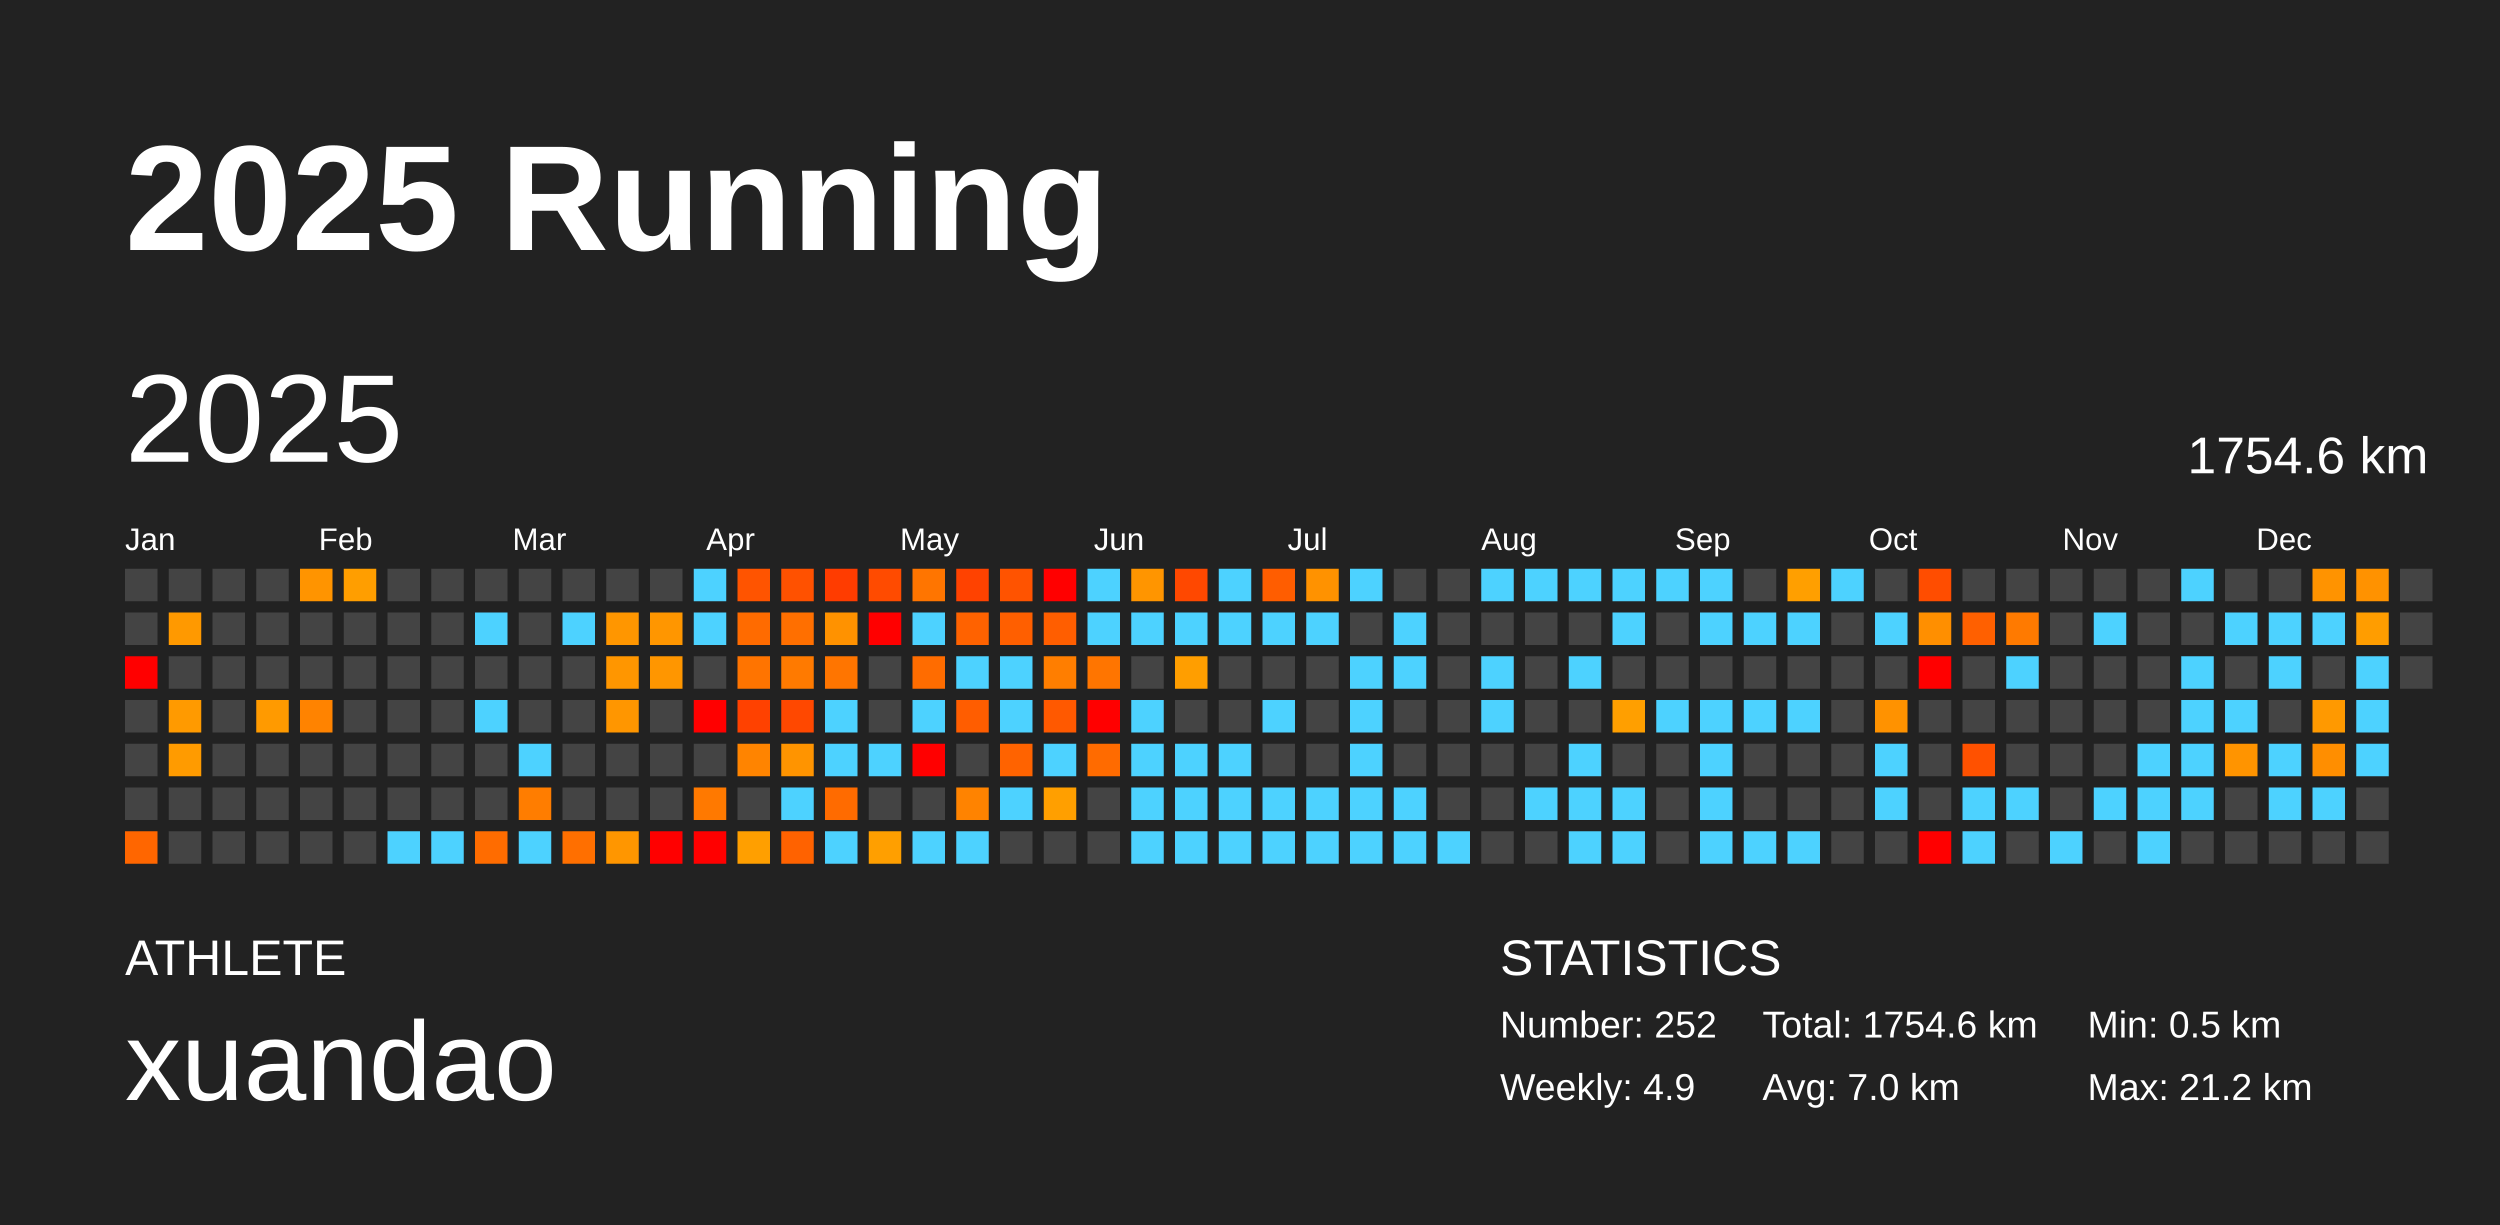
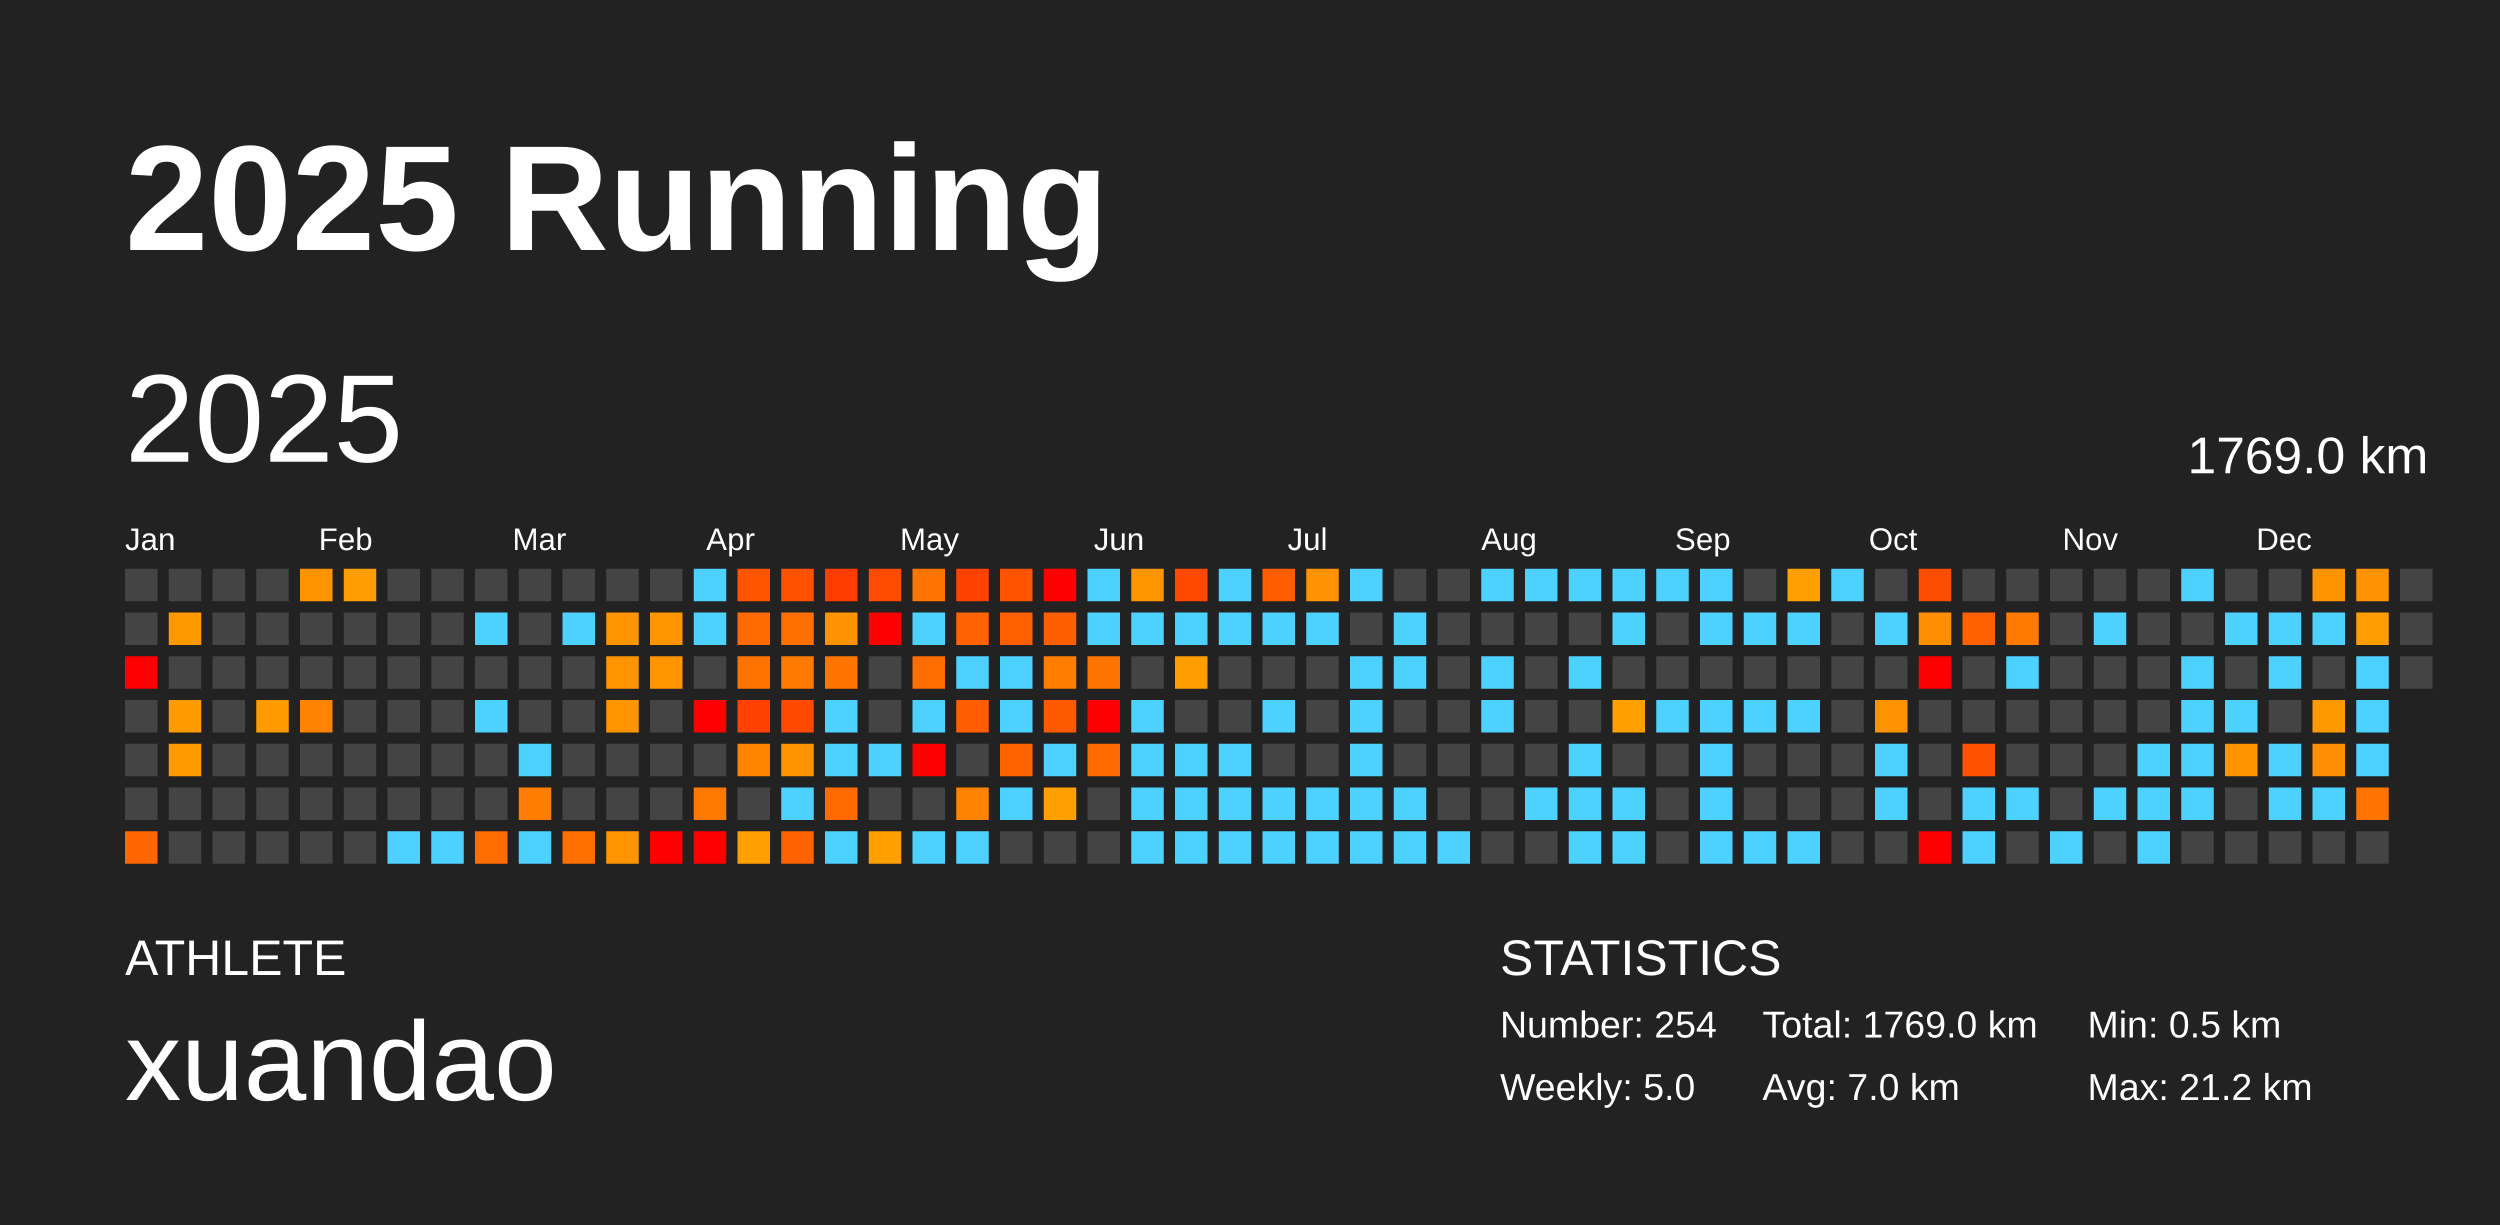
<svg xmlns="http://www.w3.org/2000/svg" baseProfile="full" height="98mm" version="1.1" viewBox="0,0,200,98" width="200mm">
  <defs />
  <rect fill="#222222" height="98" width="200" x="0" y="0" />
  <text fill="#FFFFFF" style="font-size:12px; font-family:Arial; font-weight:bold;" x="10" y="20">2025 Running</text>
  <text fill="#FFFFFF" style="font-size:4px; font-family:Arial" x="10" y="78">ATHLETE</text>
  <text fill="#FFFFFF" style="font-size:9px; font-family:Arial" x="10" y="88">xuandao</text>
  <text fill="#FFFFFF" style="font-size:4px; font-family:Arial" x="120" y="78">STATISTICS</text>
-   <text fill="#FFFFFF" style="font-size:3px; font-family:Arial" x="120" y="83">Number: 252</text>
-   <text fill="#FFFFFF" style="font-size:3px; font-family:Arial" x="120" y="88">Weekly: 4.9</text>
-   <text fill="#FFFFFF" style="font-size:3px; font-family:Arial" x="141" y="83">Total: 1754.6 km</text>
+   <text fill="#FFFFFF" style="font-size:3px; font-family:Arial" x="120" y="83">Number: 254</text>
+   <text fill="#FFFFFF" style="font-size:3px; font-family:Arial" x="120" y="88">Weekly: 5.0</text>
+   <text fill="#FFFFFF" style="font-size:3px; font-family:Arial" x="141" y="83">Total: 1769.0 km</text>
  <text fill="#FFFFFF" style="font-size:3px; font-family:Arial" x="141" y="88">Avg: 7.0 km</text>
  <text fill="#FFFFFF" style="font-size:3px; font-family:Arial" x="167" y="83">Min: 0.5 km</text>
  <text fill="#FFFFFF" style="font-size:3px; font-family:Arial" x="167" y="88">Max: 21.2 km</text>
  <text dominant-baseline="hanging" fill="#FFFFFF" style="font-size:10.0px; font-family:Arial;" x="10" y="30">2025</text>
-   <text dominant-baseline="hanging" fill="#FFFFFF" style="font-size:4.125px; font-family:Arial;" x="175" y="35">1754.6 km</text>
+   <text dominant-baseline="hanging" fill="#FFFFFF" style="font-size:4.125px; font-family:Arial;" x="175" y="35">1769.0 km</text>
  <text fill="#FFFFFF" style="font-size:2.5px; font-family:Arial" x="10.0" y="44">Jan</text>
  <text fill="#FFFFFF" style="font-size:2.5px; font-family:Arial" x="25.5" y="44">Feb</text>
  <text fill="#FFFFFF" style="font-size:2.5px; font-family:Arial" x="41.0" y="44">Mar</text>
  <text fill="#FFFFFF" style="font-size:2.5px; font-family:Arial" x="56.5" y="44">Apr</text>
  <text fill="#FFFFFF" style="font-size:2.5px; font-family:Arial" x="72.0" y="44">May</text>
  <text fill="#FFFFFF" style="font-size:2.5px; font-family:Arial" x="87.5" y="44">Jun</text>
  <text fill="#FFFFFF" style="font-size:2.5px; font-family:Arial" x="103.0" y="44">Jul</text>
  <text fill="#FFFFFF" style="font-size:2.5px; font-family:Arial" x="118.5" y="44">Aug</text>
  <text fill="#FFFFFF" style="font-size:2.5px; font-family:Arial" x="134.0" y="44">Sep</text>
  <text fill="#FFFFFF" style="font-size:2.5px; font-family:Arial" x="149.5" y="44">Oct</text>
  <text fill="#FFFFFF" style="font-size:2.5px; font-family:Arial" x="165.0" y="44">Nov</text>
  <text fill="#FFFFFF" style="font-size:2.5px; font-family:Arial" x="180.5" y="44">Dec</text>
  <rect fill="#444444" height="2.6" width="2.6" x="10.0" y="45.5" />
  <rect fill="#444444" height="2.6" width="2.6" x="10.0" y="49.0" />
  <rect fill="red" height="2.6" width="2.6" x="10.0" y="52.5" />
  <rect fill="#444444" height="2.6" width="2.6" x="10.0" y="56.0" />
  <rect fill="#444444" height="2.6" width="2.6" x="10.0" y="59.5" />
  <rect fill="#444444" height="2.6" width="2.6" x="10.0" y="63.0" />
  <rect fill="#ff6600" height="2.6" width="2.6" x="10.0" y="66.5" />
  <rect fill="#444444" height="2.6" width="2.6" x="13.5" y="45.5" />
  <rect fill="#ff9900" height="2.6" width="2.6" x="13.5" y="49.0" />
  <rect fill="#444444" height="2.6" width="2.6" x="13.5" y="52.5" />
  <rect fill="#ff9a00" height="2.6" width="2.6" x="13.5" y="56.0" />
  <rect fill="#ff9b00" height="2.6" width="2.6" x="13.5" y="59.5" />
  <rect fill="#444444" height="2.6" width="2.6" x="13.5" y="63.0" />
  <rect fill="#444444" height="2.6" width="2.6" x="13.5" y="66.5" />
  <rect fill="#444444" height="2.6" width="2.6" x="17.0" y="45.5" />
  <rect fill="#444444" height="2.6" width="2.6" x="17.0" y="49.0" />
  <rect fill="#444444" height="2.6" width="2.6" x="17.0" y="52.5" />
  <rect fill="#444444" height="2.6" width="2.6" x="17.0" y="56.0" />
  <rect fill="#444444" height="2.6" width="2.6" x="17.0" y="59.5" />
  <rect fill="#444444" height="2.6" width="2.6" x="17.0" y="63.0" />
  <rect fill="#444444" height="2.6" width="2.6" x="17.0" y="66.5" />
  <rect fill="#444444" height="2.6" width="2.6" x="20.5" y="45.5" />
  <rect fill="#444444" height="2.6" width="2.6" x="20.5" y="49.0" />
  <rect fill="#444444" height="2.6" width="2.6" x="20.5" y="52.5" />
  <rect fill="#ff9a00" height="2.6" width="2.6" x="20.5" y="56.0" />
  <rect fill="#444444" height="2.6" width="2.6" x="20.5" y="59.5" />
  <rect fill="#444444" height="2.6" width="2.6" x="20.5" y="63.0" />
  <rect fill="#444444" height="2.6" width="2.6" x="20.5" y="66.5" />
  <rect fill="#ff9400" height="2.6" width="2.6" x="24.0" y="45.5" />
  <rect fill="#444444" height="2.6" width="2.6" x="24.0" y="49.0" />
  <rect fill="#444444" height="2.6" width="2.6" x="24.0" y="52.5" />
  <rect fill="#ff8300" height="2.6" width="2.6" x="24.0" y="56.0" />
  <rect fill="#444444" height="2.6" width="2.6" x="24.0" y="59.5" />
  <rect fill="#444444" height="2.6" width="2.6" x="24.0" y="63.0" />
  <rect fill="#444444" height="2.6" width="2.6" x="24.0" y="66.5" />
  <rect fill="#ff9e00" height="2.6" width="2.6" x="27.5" y="45.5" />
  <rect fill="#444444" height="2.6" width="2.6" x="27.5" y="49.0" />
  <rect fill="#444444" height="2.6" width="2.6" x="27.5" y="52.5" />
  <rect fill="#444444" height="2.6" width="2.6" x="27.5" y="56.0" />
  <rect fill="#444444" height="2.6" width="2.6" x="27.5" y="59.5" />
  <rect fill="#444444" height="2.6" width="2.6" x="27.5" y="63.0" />
  <rect fill="#444444" height="2.6" width="2.6" x="27.5" y="66.5" />
  <rect fill="#444444" height="2.6" width="2.6" x="31.0" y="45.5" />
  <rect fill="#444444" height="2.6" width="2.6" x="31.0" y="49.0" />
  <rect fill="#444444" height="2.6" width="2.6" x="31.0" y="52.5" />
  <rect fill="#444444" height="2.6" width="2.6" x="31.0" y="56.0" />
  <rect fill="#444444" height="2.6" width="2.6" x="31.0" y="59.5" />
  <rect fill="#444444" height="2.6" width="2.6" x="31.0" y="63.0" />
  <rect fill="#4dd2ff" height="2.6" width="2.6" x="31.0" y="66.5" />
  <rect fill="#444444" height="2.6" width="2.6" x="34.5" y="45.5" />
  <rect fill="#444444" height="2.6" width="2.6" x="34.5" y="49.0" />
  <rect fill="#444444" height="2.6" width="2.6" x="34.5" y="52.5" />
  <rect fill="#444444" height="2.6" width="2.6" x="34.5" y="56.0" />
  <rect fill="#444444" height="2.6" width="2.6" x="34.5" y="59.5" />
  <rect fill="#444444" height="2.6" width="2.6" x="34.5" y="63.0" />
  <rect fill="#4dd2ff" height="2.6" width="2.6" x="34.5" y="66.5" />
  <rect fill="#444444" height="2.6" width="2.6" x="38.0" y="45.5" />
  <rect fill="#4dd2ff" height="2.6" width="2.6" x="38.0" y="49.0" />
  <rect fill="#444444" height="2.6" width="2.6" x="38.0" y="52.5" />
  <rect fill="#4dd2ff" height="2.6" width="2.6" x="38.0" y="56.0" />
  <rect fill="#444444" height="2.6" width="2.6" x="38.0" y="59.5" />
  <rect fill="#444444" height="2.6" width="2.6" x="38.0" y="63.0" />
  <rect fill="#ff6c00" height="2.6" width="2.6" x="38.0" y="66.5" />
  <rect fill="#444444" height="2.6" width="2.6" x="41.5" y="45.5" />
  <rect fill="#444444" height="2.6" width="2.6" x="41.5" y="49.0" />
  <rect fill="#444444" height="2.6" width="2.6" x="41.5" y="52.5" />
  <rect fill="#444444" height="2.6" width="2.6" x="41.5" y="56.0" />
  <rect fill="#4dd2ff" height="2.6" width="2.6" x="41.5" y="59.5" />
  <rect fill="#ff7d00" height="2.6" width="2.6" x="41.5" y="63.0" />
  <rect fill="#4dd2ff" height="2.6" width="2.6" x="41.5" y="66.5" />
  <rect fill="#444444" height="2.6" width="2.6" x="45.0" y="45.5" />
  <rect fill="#4dd2ff" height="2.6" width="2.6" x="45.0" y="49.0" />
  <rect fill="#444444" height="2.6" width="2.6" x="45.0" y="52.5" />
  <rect fill="#444444" height="2.6" width="2.6" x="45.0" y="56.0" />
  <rect fill="#444444" height="2.6" width="2.6" x="45.0" y="59.5" />
  <rect fill="#444444" height="2.6" width="2.6" x="45.0" y="63.0" />
  <rect fill="#ff6f00" height="2.6" width="2.6" x="45.0" y="66.5" />
  <rect fill="#444444" height="2.6" width="2.6" x="48.5" y="45.5" />
  <rect fill="#ff9600" height="2.6" width="2.6" x="48.5" y="49.0" />
  <rect fill="#ff9600" height="2.6" width="2.6" x="48.5" y="52.5" />
  <rect fill="#ff9600" height="2.6" width="2.6" x="48.5" y="56.0" />
  <rect fill="#444444" height="2.6" width="2.6" x="48.5" y="59.5" />
  <rect fill="#444444" height="2.6" width="2.6" x="48.5" y="63.0" />
  <rect fill="#ff9600" height="2.6" width="2.6" x="48.5" y="66.5" />
  <rect fill="#444444" height="2.6" width="2.6" x="52.0" y="45.5" />
  <rect fill="#ff9600" height="2.6" width="2.6" x="52.0" y="49.0" />
  <rect fill="#ff9600" height="2.6" width="2.6" x="52.0" y="52.5" />
  <rect fill="#444444" height="2.6" width="2.6" x="52.0" y="56.0" />
  <rect fill="#444444" height="2.6" width="2.6" x="52.0" y="59.5" />
  <rect fill="#444444" height="2.6" width="2.6" x="52.0" y="63.0" />
  <rect fill="red" height="2.6" width="2.6" x="52.0" y="66.5" />
  <rect fill="#4dd2ff" height="2.6" width="2.6" x="55.5" y="45.5" />
  <rect fill="#4dd2ff" height="2.6" width="2.6" x="55.5" y="49.0" />
  <rect fill="#444444" height="2.6" width="2.6" x="55.5" y="52.5" />
  <rect fill="red" height="2.6" width="2.6" x="55.5" y="56.0" />
  <rect fill="#444444" height="2.6" width="2.6" x="55.5" y="59.5" />
  <rect fill="#ff7900" height="2.6" width="2.6" x="55.5" y="63.0" />
  <rect fill="red" height="2.6" width="2.6" x="55.5" y="66.5" />
  <rect fill="#ff5400" height="2.6" width="2.6" x="59.0" y="45.5" />
  <rect fill="#ff6b00" height="2.6" width="2.6" x="59.0" y="49.0" />
  <rect fill="#ff7400" height="2.6" width="2.6" x="59.0" y="52.5" />
  <rect fill="#ff4100" height="2.6" width="2.6" x="59.0" y="56.0" />
  <rect fill="#ff8400" height="2.6" width="2.6" x="59.0" y="59.5" />
  <rect fill="#444444" height="2.6" width="2.6" x="59.0" y="63.0" />
  <rect fill="#ff9f00" height="2.6" width="2.6" x="59.0" y="66.5" />
  <rect fill="#ff5100" height="2.6" width="2.6" x="62.5" y="45.5" />
  <rect fill="#ff6f00" height="2.6" width="2.6" x="62.5" y="49.0" />
  <rect fill="#ff7a00" height="2.6" width="2.6" x="62.5" y="52.5" />
  <rect fill="#ff4800" height="2.6" width="2.6" x="62.5" y="56.0" />
  <rect fill="#ff9400" height="2.6" width="2.6" x="62.5" y="59.5" />
  <rect fill="#4dd2ff" height="2.6" width="2.6" x="62.5" y="63.0" />
  <rect fill="#ff6200" height="2.6" width="2.6" x="62.5" y="66.5" />
  <rect fill="#ff3c00" height="2.6" width="2.6" x="66.0" y="45.5" />
  <rect fill="#ff9200" height="2.6" width="2.6" x="66.0" y="49.0" />
  <rect fill="#ff7500" height="2.6" width="2.6" x="66.0" y="52.5" />
  <rect fill="#4dd2ff" height="2.6" width="2.6" x="66.0" y="56.0" />
  <rect fill="#4dd2ff" height="2.6" width="2.6" x="66.0" y="59.5" />
  <rect fill="#ff6b00" height="2.6" width="2.6" x="66.0" y="63.0" />
  <rect fill="#4dd2ff" height="2.6" width="2.6" x="66.0" y="66.5" />
  <rect fill="#ff4b00" height="2.6" width="2.6" x="69.5" y="45.5" />
  <rect fill="red" height="2.6" width="2.6" x="69.5" y="49.0" />
  <rect fill="#444444" height="2.6" width="2.6" x="69.5" y="52.5" />
  <rect fill="#444444" height="2.6" width="2.6" x="69.5" y="56.0" />
  <rect fill="#4dd2ff" height="2.6" width="2.6" x="69.5" y="59.5" />
  <rect fill="#444444" height="2.6" width="2.6" x="69.5" y="63.0" />
  <rect fill="#ff9f00" height="2.6" width="2.6" x="69.5" y="66.5" />
  <rect fill="#ff7500" height="2.6" width="2.6" x="73.0" y="45.5" />
  <rect fill="#4dd2ff" height="2.6" width="2.6" x="73.0" y="49.0" />
  <rect fill="#ff6c00" height="2.6" width="2.6" x="73.0" y="52.5" />
  <rect fill="#4dd2ff" height="2.6" width="2.6" x="73.0" y="56.0" />
  <rect fill="red" height="2.6" width="2.6" x="73.0" y="59.5" />
  <rect fill="#444444" height="2.6" width="2.6" x="73.0" y="63.0" />
  <rect fill="#4dd2ff" height="2.6" width="2.6" x="73.0" y="66.5" />
  <rect fill="#ff4200" height="2.6" width="2.6" x="76.5" y="45.5" />
  <rect fill="#ff6200" height="2.6" width="2.6" x="76.5" y="49.0" />
  <rect fill="#4dd2ff" height="2.6" width="2.6" x="76.5" y="52.5" />
  <rect fill="#ff5d00" height="2.6" width="2.6" x="76.5" y="56.0" />
  <rect fill="#444444" height="2.6" width="2.6" x="76.5" y="59.5" />
  <rect fill="#ff8300" height="2.6" width="2.6" x="76.5" y="63.0" />
  <rect fill="#4dd2ff" height="2.6" width="2.6" x="76.5" y="66.5" />
  <rect fill="#ff5300" height="2.6" width="2.6" x="80.0" y="45.5" />
  <rect fill="#ff5f00" height="2.6" width="2.6" x="80.0" y="49.0" />
  <rect fill="#4dd2ff" height="2.6" width="2.6" x="80.0" y="52.5" />
  <rect fill="#4dd2ff" height="2.6" width="2.6" x="80.0" y="56.0" />
  <rect fill="#ff6300" height="2.6" width="2.6" x="80.0" y="59.5" />
  <rect fill="#4dd2ff" height="2.6" width="2.6" x="80.0" y="63.0" />
  <rect fill="#444444" height="2.6" width="2.6" x="80.0" y="66.5" />
  <rect fill="red" height="2.6" width="2.6" x="83.5" y="45.5" />
  <rect fill="#ff5e00" height="2.6" width="2.6" x="83.5" y="49.0" />
  <rect fill="#ff7e00" height="2.6" width="2.6" x="83.5" y="52.5" />
  <rect fill="#ff5900" height="2.6" width="2.6" x="83.5" y="56.0" />
  <rect fill="#4dd2ff" height="2.6" width="2.6" x="83.5" y="59.5" />
  <rect fill="#ff9f00" height="2.6" width="2.6" x="83.5" y="63.0" />
  <rect fill="#444444" height="2.6" width="2.6" x="83.5" y="66.5" />
  <rect fill="#4dd2ff" height="2.6" width="2.6" x="87.0" y="45.5" />
  <rect fill="#4dd2ff" height="2.6" width="2.6" x="87.0" y="49.0" />
  <rect fill="#ff7500" height="2.6" width="2.6" x="87.0" y="52.5" />
  <rect fill="red" height="2.6" width="2.6" x="87.0" y="56.0" />
  <rect fill="#ff6b00" height="2.6" width="2.6" x="87.0" y="59.5" />
  <rect fill="#444444" height="2.6" width="2.6" x="87.0" y="63.0" />
  <rect fill="#444444" height="2.6" width="2.6" x="87.0" y="66.5" />
  <rect fill="#ff9500" height="2.6" width="2.6" x="90.5" y="45.5" />
  <rect fill="#4dd2ff" height="2.6" width="2.6" x="90.5" y="49.0" />
  <rect fill="#444444" height="2.6" width="2.6" x="90.5" y="52.5" />
  <rect fill="#4dd2ff" height="2.6" width="2.6" x="90.5" y="56.0" />
  <rect fill="#4dd2ff" height="2.6" width="2.6" x="90.5" y="59.5" />
  <rect fill="#4dd2ff" height="2.6" width="2.6" x="90.5" y="63.0" />
  <rect fill="#4dd2ff" height="2.6" width="2.6" x="90.5" y="66.5" />
  <rect fill="#ff4800" height="2.6" width="2.6" x="94.0" y="45.5" />
  <rect fill="#4dd2ff" height="2.6" width="2.6" x="94.0" y="49.0" />
  <rect fill="#ff9e00" height="2.6" width="2.6" x="94.0" y="52.5" />
  <rect fill="#444444" height="2.6" width="2.6" x="94.0" y="56.0" />
  <rect fill="#4dd2ff" height="2.6" width="2.6" x="94.0" y="59.5" />
  <rect fill="#4dd2ff" height="2.6" width="2.6" x="94.0" y="63.0" />
  <rect fill="#4dd2ff" height="2.6" width="2.6" x="94.0" y="66.5" />
  <rect fill="#4dd2ff" height="2.6" width="2.6" x="97.5" y="45.5" />
  <rect fill="#4dd2ff" height="2.6" width="2.6" x="97.5" y="49.0" />
  <rect fill="#444444" height="2.6" width="2.6" x="97.5" y="52.5" />
  <rect fill="#444444" height="2.6" width="2.6" x="97.5" y="56.0" />
  <rect fill="#4dd2ff" height="2.6" width="2.6" x="97.5" y="59.5" />
  <rect fill="#4dd2ff" height="2.6" width="2.6" x="97.5" y="63.0" />
  <rect fill="#4dd2ff" height="2.6" width="2.6" x="97.5" y="66.5" />
  <rect fill="#ff5d00" height="2.6" width="2.6" x="101.0" y="45.5" />
  <rect fill="#4dd2ff" height="2.6" width="2.6" x="101.0" y="49.0" />
  <rect fill="#444444" height="2.6" width="2.6" x="101.0" y="52.5" />
  <rect fill="#4dd2ff" height="2.6" width="2.6" x="101.0" y="56.0" />
  <rect fill="#444444" height="2.6" width="2.6" x="101.0" y="59.5" />
  <rect fill="#4dd2ff" height="2.6" width="2.6" x="101.0" y="63.0" />
  <rect fill="#4dd2ff" height="2.6" width="2.6" x="101.0" y="66.5" />
  <rect fill="#ff9200" height="2.6" width="2.6" x="104.5" y="45.5" />
  <rect fill="#4dd2ff" height="2.6" width="2.6" x="104.5" y="49.0" />
  <rect fill="#444444" height="2.6" width="2.6" x="104.5" y="52.5" />
  <rect fill="#444444" height="2.6" width="2.6" x="104.5" y="56.0" />
  <rect fill="#444444" height="2.6" width="2.6" x="104.5" y="59.5" />
  <rect fill="#4dd2ff" height="2.6" width="2.6" x="104.5" y="63.0" />
  <rect fill="#4dd2ff" height="2.6" width="2.6" x="104.5" y="66.5" />
  <rect fill="#4dd2ff" height="2.6" width="2.6" x="108.0" y="45.5" />
  <rect fill="#444444" height="2.6" width="2.6" x="108.0" y="49.0" />
  <rect fill="#4dd2ff" height="2.6" width="2.6" x="108.0" y="52.5" />
  <rect fill="#4dd2ff" height="2.6" width="2.6" x="108.0" y="56.0" />
  <rect fill="#4dd2ff" height="2.6" width="2.6" x="108.0" y="59.5" />
  <rect fill="#4dd2ff" height="2.6" width="2.6" x="108.0" y="63.0" />
  <rect fill="#4dd2ff" height="2.6" width="2.6" x="108.0" y="66.5" />
  <rect fill="#444444" height="2.6" width="2.6" x="111.5" y="45.5" />
  <rect fill="#4dd2ff" height="2.6" width="2.6" x="111.5" y="49.0" />
  <rect fill="#4dd2ff" height="2.6" width="2.6" x="111.5" y="52.5" />
  <rect fill="#444444" height="2.6" width="2.6" x="111.5" y="56.0" />
  <rect fill="#444444" height="2.6" width="2.6" x="111.5" y="59.5" />
  <rect fill="#4dd2ff" height="2.6" width="2.6" x="111.5" y="63.0" />
  <rect fill="#4dd2ff" height="2.6" width="2.6" x="111.5" y="66.5" />
  <rect fill="#444444" height="2.6" width="2.6" x="115.0" y="45.5" />
  <rect fill="#444444" height="2.6" width="2.6" x="115.0" y="49.0" />
  <rect fill="#444444" height="2.6" width="2.6" x="115.0" y="52.5" />
  <rect fill="#444444" height="2.6" width="2.6" x="115.0" y="56.0" />
  <rect fill="#444444" height="2.6" width="2.6" x="115.0" y="59.5" />
  <rect fill="#444444" height="2.6" width="2.6" x="115.0" y="63.0" />
  <rect fill="#4dd2ff" height="2.6" width="2.6" x="115.0" y="66.5" />
  <rect fill="#4dd2ff" height="2.6" width="2.6" x="118.5" y="45.5" />
  <rect fill="#444444" height="2.6" width="2.6" x="118.5" y="49.0" />
  <rect fill="#4dd2ff" height="2.6" width="2.6" x="118.5" y="52.5" />
  <rect fill="#4dd2ff" height="2.6" width="2.6" x="118.5" y="56.0" />
  <rect fill="#444444" height="2.6" width="2.6" x="118.5" y="59.5" />
  <rect fill="#444444" height="2.6" width="2.6" x="118.5" y="63.0" />
  <rect fill="#444444" height="2.6" width="2.6" x="118.5" y="66.5" />
  <rect fill="#4dd2ff" height="2.6" width="2.6" x="122.0" y="45.5" />
  <rect fill="#444444" height="2.6" width="2.6" x="122.0" y="49.0" />
  <rect fill="#444444" height="2.6" width="2.6" x="122.0" y="52.5" />
  <rect fill="#444444" height="2.6" width="2.6" x="122.0" y="56.0" />
  <rect fill="#444444" height="2.6" width="2.6" x="122.0" y="59.5" />
  <rect fill="#4dd2ff" height="2.6" width="2.6" x="122.0" y="63.0" />
  <rect fill="#444444" height="2.6" width="2.6" x="122.0" y="66.5" />
  <rect fill="#4dd2ff" height="2.6" width="2.6" x="125.5" y="45.5" />
  <rect fill="#444444" height="2.6" width="2.6" x="125.5" y="49.0" />
  <rect fill="#4dd2ff" height="2.6" width="2.6" x="125.5" y="52.5" />
  <rect fill="#444444" height="2.6" width="2.6" x="125.5" y="56.0" />
  <rect fill="#4dd2ff" height="2.6" width="2.6" x="125.5" y="59.5" />
  <rect fill="#4dd2ff" height="2.6" width="2.6" x="125.5" y="63.0" />
  <rect fill="#4dd2ff" height="2.6" width="2.6" x="125.5" y="66.5" />
  <rect fill="#4dd2ff" height="2.6" width="2.6" x="129.0" y="45.5" />
  <rect fill="#4dd2ff" height="2.6" width="2.6" x="129.0" y="49.0" />
  <rect fill="#444444" height="2.6" width="2.6" x="129.0" y="52.5" />
  <rect fill="#ff9f00" height="2.6" width="2.6" x="129.0" y="56.0" />
  <rect fill="#444444" height="2.6" width="2.6" x="129.0" y="59.5" />
  <rect fill="#4dd2ff" height="2.6" width="2.6" x="129.0" y="63.0" />
  <rect fill="#4dd2ff" height="2.6" width="2.6" x="129.0" y="66.5" />
  <rect fill="#4dd2ff" height="2.6" width="2.6" x="132.5" y="45.5" />
  <rect fill="#444444" height="2.6" width="2.6" x="132.5" y="49.0" />
  <rect fill="#444444" height="2.6" width="2.6" x="132.5" y="52.5" />
  <rect fill="#4dd2ff" height="2.6" width="2.6" x="132.5" y="56.0" />
  <rect fill="#444444" height="2.6" width="2.6" x="132.5" y="59.5" />
  <rect fill="#444444" height="2.6" width="2.6" x="132.5" y="63.0" />
  <rect fill="#444444" height="2.6" width="2.6" x="132.5" y="66.5" />
  <rect fill="#4dd2ff" height="2.6" width="2.6" x="136.0" y="45.5" />
  <rect fill="#4dd2ff" height="2.6" width="2.6" x="136.0" y="49.0" />
  <rect fill="#444444" height="2.6" width="2.6" x="136.0" y="52.5" />
  <rect fill="#4dd2ff" height="2.6" width="2.6" x="136.0" y="56.0" />
  <rect fill="#4dd2ff" height="2.6" width="2.6" x="136.0" y="59.5" />
  <rect fill="#4dd2ff" height="2.6" width="2.6" x="136.0" y="63.0" />
  <rect fill="#4dd2ff" height="2.6" width="2.6" x="136.0" y="66.5" />
  <rect fill="#444444" height="2.6" width="2.6" x="139.5" y="45.5" />
  <rect fill="#4dd2ff" height="2.6" width="2.6" x="139.5" y="49.0" />
  <rect fill="#444444" height="2.6" width="2.6" x="139.5" y="52.5" />
  <rect fill="#4dd2ff" height="2.6" width="2.6" x="139.5" y="56.0" />
  <rect fill="#444444" height="2.6" width="2.6" x="139.5" y="59.5" />
  <rect fill="#444444" height="2.6" width="2.6" x="139.5" y="63.0" />
  <rect fill="#4dd2ff" height="2.6" width="2.6" x="139.5" y="66.5" />
  <rect fill="#ff9f00" height="2.6" width="2.6" x="143.0" y="45.5" />
  <rect fill="#4dd2ff" height="2.6" width="2.6" x="143.0" y="49.0" />
  <rect fill="#444444" height="2.6" width="2.6" x="143.0" y="52.5" />
  <rect fill="#4dd2ff" height="2.6" width="2.6" x="143.0" y="56.0" />
  <rect fill="#444444" height="2.6" width="2.6" x="143.0" y="59.5" />
  <rect fill="#444444" height="2.6" width="2.6" x="143.0" y="63.0" />
  <rect fill="#4dd2ff" height="2.6" width="2.6" x="143.0" y="66.5" />
  <rect fill="#4dd2ff" height="2.6" width="2.6" x="146.5" y="45.5" />
  <rect fill="#444444" height="2.6" width="2.6" x="146.5" y="49.0" />
  <rect fill="#444444" height="2.6" width="2.6" x="146.5" y="52.5" />
  <rect fill="#444444" height="2.6" width="2.6" x="146.5" y="56.0" />
  <rect fill="#444444" height="2.6" width="2.6" x="146.5" y="59.5" />
  <rect fill="#444444" height="2.6" width="2.6" x="146.5" y="63.0" />
  <rect fill="#444444" height="2.6" width="2.6" x="146.5" y="66.5" />
  <rect fill="#444444" height="2.6" width="2.6" x="150.0" y="45.5" />
  <rect fill="#4dd2ff" height="2.6" width="2.6" x="150.0" y="49.0" />
  <rect fill="#444444" height="2.6" width="2.6" x="150.0" y="52.5" />
  <rect fill="#ff9200" height="2.6" width="2.6" x="150.0" y="56.0" />
  <rect fill="#4dd2ff" height="2.6" width="2.6" x="150.0" y="59.5" />
  <rect fill="#4dd2ff" height="2.6" width="2.6" x="150.0" y="63.0" />
  <rect fill="#444444" height="2.6" width="2.6" x="150.0" y="66.5" />
  <rect fill="#ff4d00" height="2.6" width="2.6" x="153.5" y="45.5" />
  <rect fill="#ff8f00" height="2.6" width="2.6" x="153.5" y="49.0" />
  <rect fill="red" height="2.6" width="2.6" x="153.5" y="52.5" />
  <rect fill="#444444" height="2.6" width="2.6" x="153.5" y="56.0" />
  <rect fill="#444444" height="2.6" width="2.6" x="153.5" y="59.5" />
  <rect fill="#444444" height="2.6" width="2.6" x="153.5" y="63.0" />
  <rect fill="red" height="2.6" width="2.6" x="153.5" y="66.5" />
  <rect fill="#444444" height="2.6" width="2.6" x="157.0" y="45.5" />
  <rect fill="#ff6000" height="2.6" width="2.6" x="157.0" y="49.0" />
  <rect fill="#444444" height="2.6" width="2.6" x="157.0" y="52.5" />
  <rect fill="#444444" height="2.6" width="2.6" x="157.0" y="56.0" />
  <rect fill="#ff5100" height="2.6" width="2.6" x="157.0" y="59.5" />
  <rect fill="#4dd2ff" height="2.6" width="2.6" x="157.0" y="63.0" />
  <rect fill="#4dd2ff" height="2.6" width="2.6" x="157.0" y="66.5" />
  <rect fill="#444444" height="2.6" width="2.6" x="160.5" y="45.5" />
  <rect fill="#ff7a00" height="2.6" width="2.6" x="160.5" y="49.0" />
  <rect fill="#4dd2ff" height="2.6" width="2.6" x="160.5" y="52.5" />
  <rect fill="#444444" height="2.6" width="2.6" x="160.5" y="56.0" />
  <rect fill="#444444" height="2.6" width="2.6" x="160.5" y="59.5" />
  <rect fill="#4dd2ff" height="2.6" width="2.6" x="160.5" y="63.0" />
  <rect fill="#444444" height="2.6" width="2.6" x="160.5" y="66.5" />
  <rect fill="#444444" height="2.6" width="2.6" x="164.0" y="45.5" />
  <rect fill="#444444" height="2.6" width="2.6" x="164.0" y="49.0" />
  <rect fill="#444444" height="2.6" width="2.6" x="164.0" y="52.5" />
  <rect fill="#444444" height="2.6" width="2.6" x="164.0" y="56.0" />
  <rect fill="#444444" height="2.6" width="2.6" x="164.0" y="59.5" />
  <rect fill="#444444" height="2.6" width="2.6" x="164.0" y="63.0" />
  <rect fill="#4dd2ff" height="2.6" width="2.6" x="164.0" y="66.5" />
  <rect fill="#444444" height="2.6" width="2.6" x="167.5" y="45.5" />
  <rect fill="#4dd2ff" height="2.6" width="2.6" x="167.5" y="49.0" />
  <rect fill="#444444" height="2.6" width="2.6" x="167.5" y="52.5" />
  <rect fill="#444444" height="2.6" width="2.6" x="167.5" y="56.0" />
  <rect fill="#444444" height="2.6" width="2.6" x="167.5" y="59.5" />
  <rect fill="#4dd2ff" height="2.6" width="2.6" x="167.5" y="63.0" />
  <rect fill="#444444" height="2.6" width="2.6" x="167.5" y="66.5" />
  <rect fill="#444444" height="2.6" width="2.6" x="171.0" y="45.5" />
  <rect fill="#444444" height="2.6" width="2.6" x="171.0" y="49.0" />
  <rect fill="#444444" height="2.6" width="2.6" x="171.0" y="52.5" />
  <rect fill="#444444" height="2.6" width="2.6" x="171.0" y="56.0" />
  <rect fill="#4dd2ff" height="2.6" width="2.6" x="171.0" y="59.5" />
  <rect fill="#4dd2ff" height="2.6" width="2.6" x="171.0" y="63.0" />
  <rect fill="#4dd2ff" height="2.6" width="2.6" x="171.0" y="66.5" />
  <rect fill="#4dd2ff" height="2.6" width="2.6" x="174.5" y="45.5" />
  <rect fill="#444444" height="2.6" width="2.6" x="174.5" y="49.0" />
  <rect fill="#4dd2ff" height="2.6" width="2.6" x="174.5" y="52.5" />
  <rect fill="#4dd2ff" height="2.6" width="2.6" x="174.5" y="56.0" />
  <rect fill="#4dd2ff" height="2.6" width="2.6" x="174.5" y="59.5" />
  <rect fill="#4dd2ff" height="2.6" width="2.6" x="174.5" y="63.0" />
  <rect fill="#444444" height="2.6" width="2.6" x="174.5" y="66.5" />
  <rect fill="#444444" height="2.6" width="2.6" x="178.0" y="45.5" />
  <rect fill="#4dd2ff" height="2.6" width="2.6" x="178.0" y="49.0" />
  <rect fill="#444444" height="2.6" width="2.6" x="178.0" y="52.5" />
  <rect fill="#4dd2ff" height="2.6" width="2.6" x="178.0" y="56.0" />
  <rect fill="#ff9400" height="2.6" width="2.6" x="178.0" y="59.5" />
  <rect fill="#444444" height="2.6" width="2.6" x="178.0" y="63.0" />
  <rect fill="#444444" height="2.6" width="2.6" x="178.0" y="66.5" />
  <rect fill="#444444" height="2.6" width="2.6" x="181.5" y="45.5" />
  <rect fill="#4dd2ff" height="2.6" width="2.6" x="181.5" y="49.0" />
  <rect fill="#4dd2ff" height="2.6" width="2.6" x="181.5" y="52.5" />
  <rect fill="#444444" height="2.6" width="2.6" x="181.5" y="56.0" />
  <rect fill="#4dd2ff" height="2.6" width="2.6" x="181.5" y="59.5" />
  <rect fill="#4dd2ff" height="2.6" width="2.6" x="181.5" y="63.0" />
  <rect fill="#444444" height="2.6" width="2.6" x="181.5" y="66.5" />
  <rect fill="#ff9300" height="2.6" width="2.6" x="185.0" y="45.5" />
  <rect fill="#4dd2ff" height="2.6" width="2.6" x="185.0" y="49.0" />
  <rect fill="#444444" height="2.6" width="2.6" x="185.0" y="52.5" />
  <rect fill="#ff9900" height="2.6" width="2.6" x="185.0" y="56.0" />
  <rect fill="#ff8e00" height="2.6" width="2.6" x="185.0" y="59.5" />
  <rect fill="#4dd2ff" height="2.6" width="2.6" x="185.0" y="63.0" />
  <rect fill="#444444" height="2.6" width="2.6" x="185.0" y="66.5" />
  <rect fill="#ff9200" height="2.6" width="2.6" x="188.5" y="45.5" />
  <rect fill="#ff9d00" height="2.6" width="2.6" x="188.5" y="49.0" />
  <rect fill="#4dd2ff" height="2.6" width="2.6" x="188.5" y="52.5" />
  <rect fill="#4dd2ff" height="2.6" width="2.6" x="188.5" y="56.0" />
  <rect fill="#4dd2ff" height="2.6" width="2.6" x="188.5" y="59.5" />
-   <rect fill="#444444" height="2.6" width="2.6" x="188.5" y="63.0" />
+   <rect fill="#ff7300" height="2.6" width="2.6" x="188.5" y="63.0" />
  <rect fill="#444444" height="2.6" width="2.6" x="188.5" y="66.5" />
  <rect fill="#444444" height="2.6" width="2.6" x="192.0" y="45.5" />
  <rect fill="#444444" height="2.6" width="2.6" x="192.0" y="49.0" />
  <rect fill="#444444" height="2.6" width="2.6" x="192.0" y="52.5" />
</svg>
